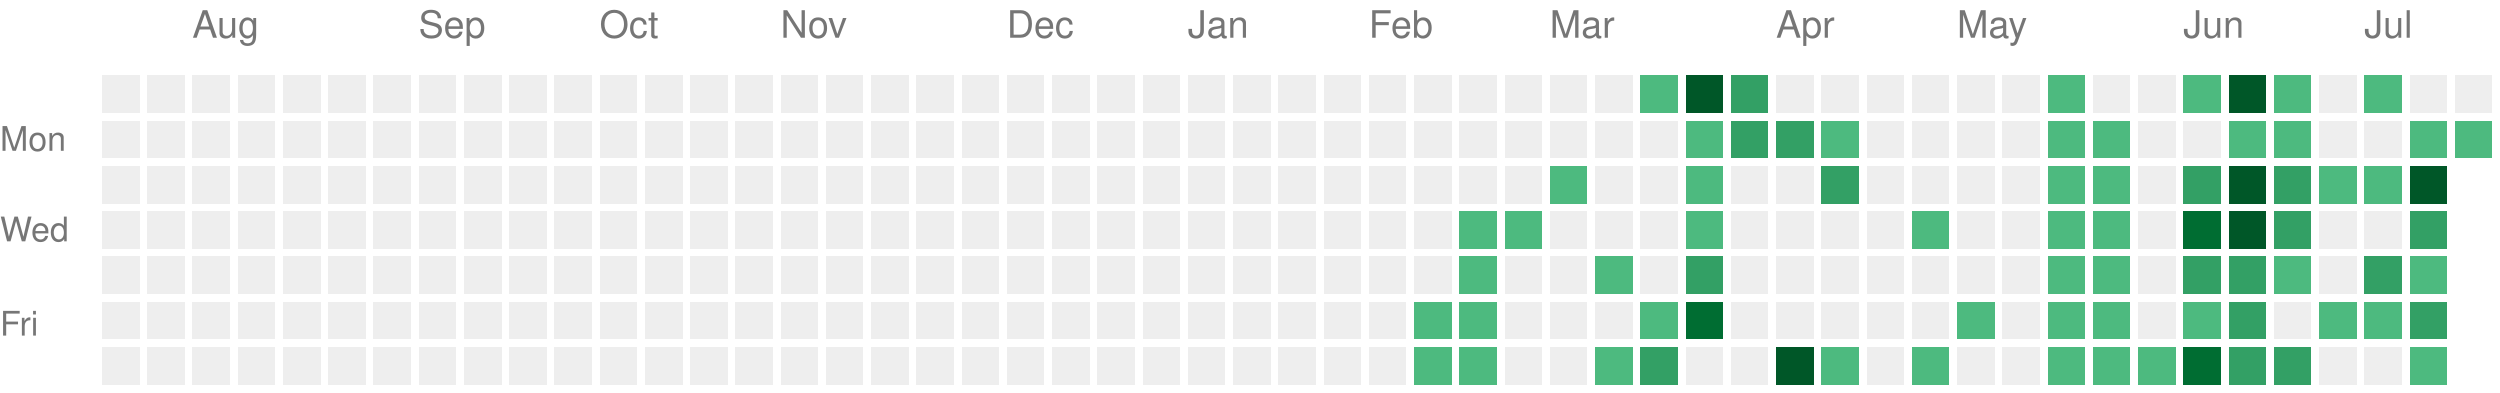
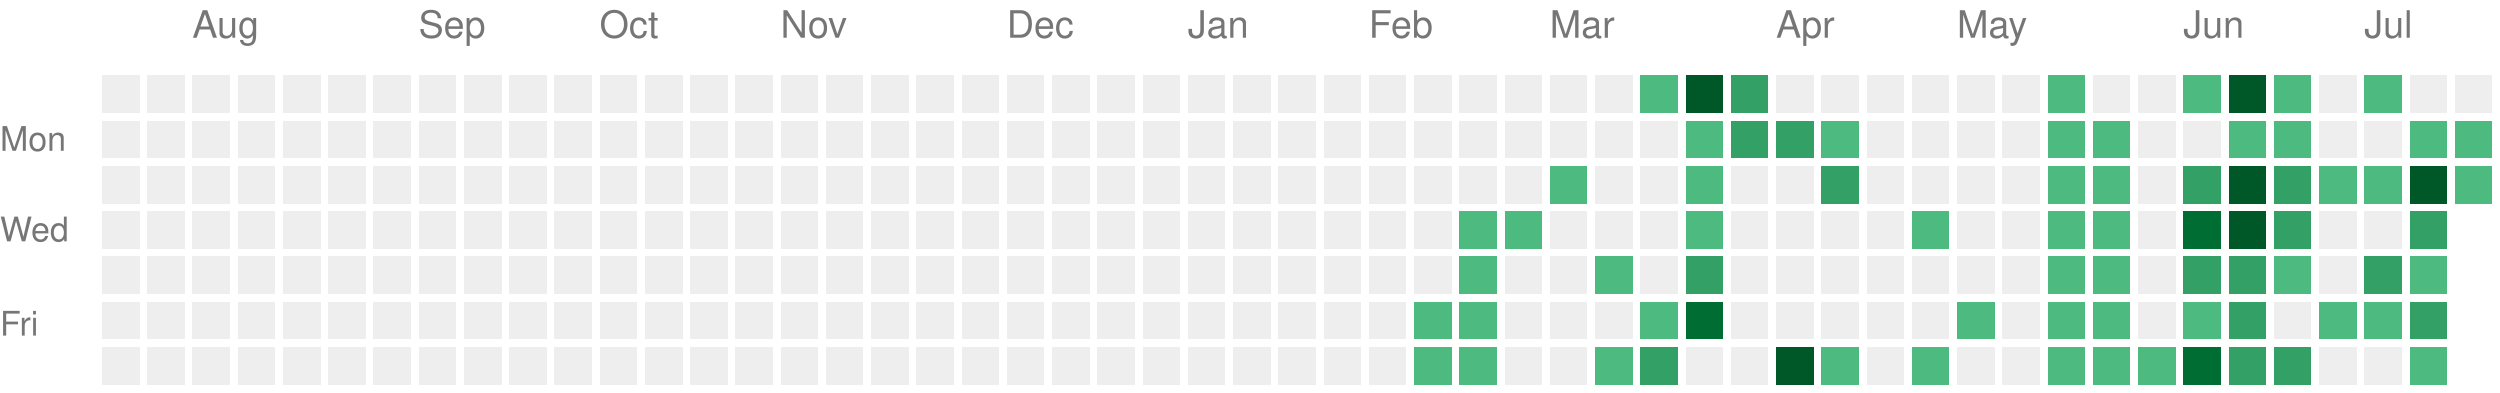
<svg xmlns="http://www.w3.org/2000/svg" version="1.1" width="663" height="104">
  <rect style="fill:#EEEEEE;shape-rendering:crispedges;" data-score="0" data-date="2025-07-20" x="27" y="20" width="10" height="10" />
  <rect style="fill:#EEEEEE;shape-rendering:crispedges;" data-score="0" data-date="2025-07-27" x="39" y="20" width="10" height="10" />
  <rect style="fill:#EEEEEE;shape-rendering:crispedges;" data-score="0" data-date="2025-08-03" x="51" y="20" width="10" height="10" />
  <rect style="fill:#EEEEEE;shape-rendering:crispedges;" data-score="0" data-date="2025-08-10" x="63" y="20" width="10" height="10" />
  <rect style="fill:#EEEEEE;shape-rendering:crispedges;" data-score="0" data-date="2025-08-17" x="75" y="20" width="10" height="10" />
  <rect style="fill:#EEEEEE;shape-rendering:crispedges;" data-score="0" data-date="2025-08-24" x="87" y="20" width="10" height="10" />
  <rect style="fill:#EEEEEE;shape-rendering:crispedges;" data-score="0" data-date="2025-08-31" x="99" y="20" width="10" height="10" />
  <rect style="fill:#EEEEEE;shape-rendering:crispedges;" data-score="0" data-date="2025-09-07" x="111" y="20" width="10" height="10" />
  <rect style="fill:#EEEEEE;shape-rendering:crispedges;" data-score="0" data-date="2025-09-14" x="123" y="20" width="10" height="10" />
  <rect style="fill:#EEEEEE;shape-rendering:crispedges;" data-score="0" data-date="2025-09-21" x="135" y="20" width="10" height="10" />
  <rect style="fill:#EEEEEE;shape-rendering:crispedges;" data-score="0" data-date="2025-09-28" x="147" y="20" width="10" height="10" />
  <rect style="fill:#EEEEEE;shape-rendering:crispedges;" data-score="0" data-date="2025-10-05" x="159" y="20" width="10" height="10" />
  <rect style="fill:#EEEEEE;shape-rendering:crispedges;" data-score="0" data-date="2025-10-12" x="171" y="20" width="10" height="10" />
  <rect style="fill:#EEEEEE;shape-rendering:crispedges;" data-score="0" data-date="2025-10-19" x="183" y="20" width="10" height="10" />
  <rect style="fill:#EEEEEE;shape-rendering:crispedges;" data-score="0" data-date="2025-10-26" x="195" y="20" width="10" height="10" />
  <rect style="fill:#EEEEEE;shape-rendering:crispedges;" data-score="0" data-date="2025-11-02" x="207" y="20" width="10" height="10" />
  <rect style="fill:#EEEEEE;shape-rendering:crispedges;" data-score="0" data-date="2025-11-09" x="219" y="20" width="10" height="10" />
  <rect style="fill:#EEEEEE;shape-rendering:crispedges;" data-score="0" data-date="2025-11-16" x="231" y="20" width="10" height="10" />
  <rect style="fill:#EEEEEE;shape-rendering:crispedges;" data-score="0" data-date="2025-11-23" x="243" y="20" width="10" height="10" />
  <rect style="fill:#EEEEEE;shape-rendering:crispedges;" data-score="0" data-date="2025-11-30" x="255" y="20" width="10" height="10" />
  <rect style="fill:#EEEEEE;shape-rendering:crispedges;" data-score="0" data-date="2025-12-07" x="267" y="20" width="10" height="10" />
  <rect style="fill:#EEEEEE;shape-rendering:crispedges;" data-score="0" data-date="2025-12-14" x="279" y="20" width="10" height="10" />
  <rect style="fill:#EEEEEE;shape-rendering:crispedges;" data-score="0" data-date="2025-12-21" x="291" y="20" width="10" height="10" />
  <rect style="fill:#EEEEEE;shape-rendering:crispedges;" data-score="0" data-date="2025-12-28" x="303" y="20" width="10" height="10" />
  <rect style="fill:#EEEEEE;shape-rendering:crispedges;" data-score="0" data-date="2026-01-04" x="315" y="20" width="10" height="10" />
  <rect style="fill:#EEEEEE;shape-rendering:crispedges;" data-score="0" data-date="2026-01-11" x="327" y="20" width="10" height="10" />
  <rect style="fill:#EEEEEE;shape-rendering:crispedges;" data-score="0" data-date="2026-01-18" x="339" y="20" width="10" height="10" />
  <rect style="fill:#EEEEEE;shape-rendering:crispedges;" data-score="0" data-date="2026-01-25" x="351" y="20" width="10" height="10" />
  <rect style="fill:#EEEEEE;shape-rendering:crispedges;" data-score="0" data-date="2026-02-01" x="363" y="20" width="10" height="10" />
  <rect style="fill:#EEEEEE;shape-rendering:crispedges;" data-score="0" data-date="2026-02-08" x="375" y="20" width="10" height="10" />
  <rect style="fill:#EEEEEE;shape-rendering:crispedges;" data-score="0" data-date="2026-02-15" x="387" y="20" width="10" height="10" />
  <rect style="fill:#EEEEEE;shape-rendering:crispedges;" data-score="0" data-date="2026-02-22" x="399" y="20" width="10" height="10" />
  <rect style="fill:#EEEEEE;shape-rendering:crispedges;" data-score="0" data-date="2026-03-01" x="411" y="20" width="10" height="10" />
  <rect style="fill:#EEEEEE;shape-rendering:crispedges;" data-score="0" data-date="2026-03-08" x="423" y="20" width="10" height="10" />
  <rect style="fill:#4dba7f;shape-rendering:crispedges;" data-score="1" data-date="2026-03-15" x="435" y="20" width="10" height="10" />
  <rect style="fill:#005728;shape-rendering:crispedges;" data-score="4" data-date="2026-03-22" x="447" y="20" width="10" height="10" />
  <rect style="fill:#33a065;shape-rendering:crispedges;" data-score="2" data-date="2026-03-29" x="459" y="20" width="10" height="10" />
  <rect style="fill:#EEEEEE;shape-rendering:crispedges;" data-score="0" data-date="2026-04-05" x="471" y="20" width="10" height="10" />
  <rect style="fill:#EEEEEE;shape-rendering:crispedges;" data-score="0" data-date="2026-04-12" x="483" y="20" width="10" height="10" />
  <rect style="fill:#EEEEEE;shape-rendering:crispedges;" data-score="0" data-date="2026-04-19" x="495" y="20" width="10" height="10" />
  <rect style="fill:#EEEEEE;shape-rendering:crispedges;" data-score="0" data-date="2026-04-26" x="507" y="20" width="10" height="10" />
  <rect style="fill:#EEEEEE;shape-rendering:crispedges;" data-score="0" data-date="2026-05-03" x="519" y="20" width="10" height="10" />
  <rect style="fill:#EEEEEE;shape-rendering:crispedges;" data-score="0" data-date="2026-05-10" x="531" y="20" width="10" height="10" />
  <rect style="fill:#4dba7f;shape-rendering:crispedges;" data-score="1" data-date="2026-05-17" x="543" y="20" width="10" height="10" />
  <rect style="fill:#EEEEEE;shape-rendering:crispedges;" data-score="0" data-date="2026-05-24" x="555" y="20" width="10" height="10" />
  <rect style="fill:#EEEEEE;shape-rendering:crispedges;" data-score="0" data-date="2026-05-31" x="567" y="20" width="10" height="10" />
  <rect style="fill:#4dba7f;shape-rendering:crispedges;" data-score="1" data-date="2026-06-07" x="579" y="20" width="10" height="10" />
  <rect style="fill:#005728;shape-rendering:crispedges;" data-score="4" data-date="2026-06-14" x="591" y="20" width="10" height="10" />
  <rect style="fill:#4dba7f;shape-rendering:crispedges;" data-score="1" data-date="2026-06-21" x="603" y="20" width="10" height="10" />
  <rect style="fill:#EEEEEE;shape-rendering:crispedges;" data-score="0" data-date="2026-06-28" x="615" y="20" width="10" height="10" />
  <rect style="fill:#4dba7f;shape-rendering:crispedges;" data-score="1" data-date="2026-07-05" x="627" y="20" width="10" height="10" />
  <rect style="fill:#EEEEEE;shape-rendering:crispedges;" data-score="0" data-date="2026-07-12" x="639" y="20" width="10" height="10" />
  <rect style="fill:#EEEEEE;shape-rendering:crispedges;" data-score="0" data-date="2026-07-19" x="651" y="20" width="10" height="10" />
  <rect style="fill:#EEEEEE;shape-rendering:crispedges;" data-score="0" data-date="2025-07-21" x="27" y="32" width="10" height="10" />
  <rect style="fill:#EEEEEE;shape-rendering:crispedges;" data-score="0" data-date="2025-07-28" x="39" y="32" width="10" height="10" />
  <rect style="fill:#EEEEEE;shape-rendering:crispedges;" data-score="0" data-date="2025-08-04" x="51" y="32" width="10" height="10" />
  <rect style="fill:#EEEEEE;shape-rendering:crispedges;" data-score="0" data-date="2025-08-11" x="63" y="32" width="10" height="10" />
  <rect style="fill:#EEEEEE;shape-rendering:crispedges;" data-score="0" data-date="2025-08-18" x="75" y="32" width="10" height="10" />
  <rect style="fill:#EEEEEE;shape-rendering:crispedges;" data-score="0" data-date="2025-08-25" x="87" y="32" width="10" height="10" />
  <rect style="fill:#EEEEEE;shape-rendering:crispedges;" data-score="0" data-date="2025-09-01" x="99" y="32" width="10" height="10" />
  <rect style="fill:#EEEEEE;shape-rendering:crispedges;" data-score="0" data-date="2025-09-08" x="111" y="32" width="10" height="10" />
  <rect style="fill:#EEEEEE;shape-rendering:crispedges;" data-score="0" data-date="2025-09-15" x="123" y="32" width="10" height="10" />
  <rect style="fill:#EEEEEE;shape-rendering:crispedges;" data-score="0" data-date="2025-09-22" x="135" y="32" width="10" height="10" />
  <rect style="fill:#EEEEEE;shape-rendering:crispedges;" data-score="0" data-date="2025-09-29" x="147" y="32" width="10" height="10" />
  <rect style="fill:#EEEEEE;shape-rendering:crispedges;" data-score="0" data-date="2025-10-06" x="159" y="32" width="10" height="10" />
  <rect style="fill:#EEEEEE;shape-rendering:crispedges;" data-score="0" data-date="2025-10-13" x="171" y="32" width="10" height="10" />
  <rect style="fill:#EEEEEE;shape-rendering:crispedges;" data-score="0" data-date="2025-10-20" x="183" y="32" width="10" height="10" />
  <rect style="fill:#EEEEEE;shape-rendering:crispedges;" data-score="0" data-date="2025-10-27" x="195" y="32" width="10" height="10" />
  <rect style="fill:#EEEEEE;shape-rendering:crispedges;" data-score="0" data-date="2025-11-03" x="207" y="32" width="10" height="10" />
  <rect style="fill:#EEEEEE;shape-rendering:crispedges;" data-score="0" data-date="2025-11-10" x="219" y="32" width="10" height="10" />
  <rect style="fill:#EEEEEE;shape-rendering:crispedges;" data-score="0" data-date="2025-11-17" x="231" y="32" width="10" height="10" />
  <rect style="fill:#EEEEEE;shape-rendering:crispedges;" data-score="0" data-date="2025-11-24" x="243" y="32" width="10" height="10" />
  <rect style="fill:#EEEEEE;shape-rendering:crispedges;" data-score="0" data-date="2025-12-01" x="255" y="32" width="10" height="10" />
  <rect style="fill:#EEEEEE;shape-rendering:crispedges;" data-score="0" data-date="2025-12-08" x="267" y="32" width="10" height="10" />
  <rect style="fill:#EEEEEE;shape-rendering:crispedges;" data-score="0" data-date="2025-12-15" x="279" y="32" width="10" height="10" />
  <rect style="fill:#EEEEEE;shape-rendering:crispedges;" data-score="0" data-date="2025-12-22" x="291" y="32" width="10" height="10" />
  <rect style="fill:#EEEEEE;shape-rendering:crispedges;" data-score="0" data-date="2025-12-29" x="303" y="32" width="10" height="10" />
  <rect style="fill:#EEEEEE;shape-rendering:crispedges;" data-score="0" data-date="2026-01-05" x="315" y="32" width="10" height="10" />
  <rect style="fill:#EEEEEE;shape-rendering:crispedges;" data-score="0" data-date="2026-01-12" x="327" y="32" width="10" height="10" />
  <rect style="fill:#EEEEEE;shape-rendering:crispedges;" data-score="0" data-date="2026-01-19" x="339" y="32" width="10" height="10" />
  <rect style="fill:#EEEEEE;shape-rendering:crispedges;" data-score="0" data-date="2026-01-26" x="351" y="32" width="10" height="10" />
  <rect style="fill:#EEEEEE;shape-rendering:crispedges;" data-score="0" data-date="2026-02-02" x="363" y="32" width="10" height="10" />
  <rect style="fill:#EEEEEE;shape-rendering:crispedges;" data-score="0" data-date="2026-02-09" x="375" y="32" width="10" height="10" />
  <rect style="fill:#EEEEEE;shape-rendering:crispedges;" data-score="0" data-date="2026-02-16" x="387" y="32" width="10" height="10" />
  <rect style="fill:#EEEEEE;shape-rendering:crispedges;" data-score="0" data-date="2026-02-23" x="399" y="32" width="10" height="10" />
  <rect style="fill:#EEEEEE;shape-rendering:crispedges;" data-score="0" data-date="2026-03-02" x="411" y="32" width="10" height="10" />
  <rect style="fill:#EEEEEE;shape-rendering:crispedges;" data-score="0" data-date="2026-03-09" x="423" y="32" width="10" height="10" />
  <rect style="fill:#EEEEEE;shape-rendering:crispedges;" data-score="0" data-date="2026-03-16" x="435" y="32" width="10" height="10" />
  <rect style="fill:#4dba7f;shape-rendering:crispedges;" data-score="1" data-date="2026-03-23" x="447" y="32" width="10" height="10" />
  <rect style="fill:#33a065;shape-rendering:crispedges;" data-score="2" data-date="2026-03-30" x="459" y="32" width="10" height="10" />
  <rect style="fill:#33a065;shape-rendering:crispedges;" data-score="2" data-date="2026-04-06" x="471" y="32" width="10" height="10" />
  <rect style="fill:#4dba7f;shape-rendering:crispedges;" data-score="1" data-date="2026-04-13" x="483" y="32" width="10" height="10" />
  <rect style="fill:#EEEEEE;shape-rendering:crispedges;" data-score="0" data-date="2026-04-20" x="495" y="32" width="10" height="10" />
  <rect style="fill:#EEEEEE;shape-rendering:crispedges;" data-score="0" data-date="2026-04-27" x="507" y="32" width="10" height="10" />
  <rect style="fill:#EEEEEE;shape-rendering:crispedges;" data-score="0" data-date="2026-05-04" x="519" y="32" width="10" height="10" />
  <rect style="fill:#EEEEEE;shape-rendering:crispedges;" data-score="0" data-date="2026-05-11" x="531" y="32" width="10" height="10" />
  <rect style="fill:#4dba7f;shape-rendering:crispedges;" data-score="1" data-date="2026-05-18" x="543" y="32" width="10" height="10" />
  <rect style="fill:#4dba7f;shape-rendering:crispedges;" data-score="1" data-date="2026-05-25" x="555" y="32" width="10" height="10" />
  <rect style="fill:#EEEEEE;shape-rendering:crispedges;" data-score="0" data-date="2026-06-01" x="567" y="32" width="10" height="10" />
  <rect style="fill:#EEEEEE;shape-rendering:crispedges;" data-score="0" data-date="2026-06-08" x="579" y="32" width="10" height="10" />
  <rect style="fill:#4dba7f;shape-rendering:crispedges;" data-score="1" data-date="2026-06-15" x="591" y="32" width="10" height="10" />
  <rect style="fill:#4dba7f;shape-rendering:crispedges;" data-score="1" data-date="2026-06-22" x="603" y="32" width="10" height="10" />
  <rect style="fill:#EEEEEE;shape-rendering:crispedges;" data-score="0" data-date="2026-06-29" x="615" y="32" width="10" height="10" />
  <rect style="fill:#EEEEEE;shape-rendering:crispedges;" data-score="0" data-date="2026-07-06" x="627" y="32" width="10" height="10" />
  <rect style="fill:#4dba7f;shape-rendering:crispedges;" data-score="1" data-date="2026-07-13" x="639" y="32" width="10" height="10" />
  <rect style="fill:#4dba7f;shape-rendering:crispedges;" data-score="1" data-date="2026-07-20" x="651" y="32" width="10" height="10" />
  <rect style="fill:#EEEEEE;shape-rendering:crispedges;" data-score="0" data-date="2025-07-22" x="27" y="44" width="10" height="10" />
  <rect style="fill:#EEEEEE;shape-rendering:crispedges;" data-score="0" data-date="2025-07-29" x="39" y="44" width="10" height="10" />
  <rect style="fill:#EEEEEE;shape-rendering:crispedges;" data-score="0" data-date="2025-08-05" x="51" y="44" width="10" height="10" />
  <rect style="fill:#EEEEEE;shape-rendering:crispedges;" data-score="0" data-date="2025-08-12" x="63" y="44" width="10" height="10" />
  <rect style="fill:#EEEEEE;shape-rendering:crispedges;" data-score="0" data-date="2025-08-19" x="75" y="44" width="10" height="10" />
  <rect style="fill:#EEEEEE;shape-rendering:crispedges;" data-score="0" data-date="2025-08-26" x="87" y="44" width="10" height="10" />
  <rect style="fill:#EEEEEE;shape-rendering:crispedges;" data-score="0" data-date="2025-09-02" x="99" y="44" width="10" height="10" />
  <rect style="fill:#EEEEEE;shape-rendering:crispedges;" data-score="0" data-date="2025-09-09" x="111" y="44" width="10" height="10" />
  <rect style="fill:#EEEEEE;shape-rendering:crispedges;" data-score="0" data-date="2025-09-16" x="123" y="44" width="10" height="10" />
  <rect style="fill:#EEEEEE;shape-rendering:crispedges;" data-score="0" data-date="2025-09-23" x="135" y="44" width="10" height="10" />
  <rect style="fill:#EEEEEE;shape-rendering:crispedges;" data-score="0" data-date="2025-09-30" x="147" y="44" width="10" height="10" />
  <rect style="fill:#EEEEEE;shape-rendering:crispedges;" data-score="0" data-date="2025-10-07" x="159" y="44" width="10" height="10" />
  <rect style="fill:#EEEEEE;shape-rendering:crispedges;" data-score="0" data-date="2025-10-14" x="171" y="44" width="10" height="10" />
  <rect style="fill:#EEEEEE;shape-rendering:crispedges;" data-score="0" data-date="2025-10-21" x="183" y="44" width="10" height="10" />
  <rect style="fill:#EEEEEE;shape-rendering:crispedges;" data-score="0" data-date="2025-10-28" x="195" y="44" width="10" height="10" />
  <rect style="fill:#EEEEEE;shape-rendering:crispedges;" data-score="0" data-date="2025-11-04" x="207" y="44" width="10" height="10" />
  <rect style="fill:#EEEEEE;shape-rendering:crispedges;" data-score="0" data-date="2025-11-11" x="219" y="44" width="10" height="10" />
  <rect style="fill:#EEEEEE;shape-rendering:crispedges;" data-score="0" data-date="2025-11-18" x="231" y="44" width="10" height="10" />
  <rect style="fill:#EEEEEE;shape-rendering:crispedges;" data-score="0" data-date="2025-11-25" x="243" y="44" width="10" height="10" />
  <rect style="fill:#EEEEEE;shape-rendering:crispedges;" data-score="0" data-date="2025-12-02" x="255" y="44" width="10" height="10" />
  <rect style="fill:#EEEEEE;shape-rendering:crispedges;" data-score="0" data-date="2025-12-09" x="267" y="44" width="10" height="10" />
  <rect style="fill:#EEEEEE;shape-rendering:crispedges;" data-score="0" data-date="2025-12-16" x="279" y="44" width="10" height="10" />
  <rect style="fill:#EEEEEE;shape-rendering:crispedges;" data-score="0" data-date="2025-12-23" x="291" y="44" width="10" height="10" />
  <rect style="fill:#EEEEEE;shape-rendering:crispedges;" data-score="0" data-date="2025-12-30" x="303" y="44" width="10" height="10" />
  <rect style="fill:#EEEEEE;shape-rendering:crispedges;" data-score="0" data-date="2026-01-06" x="315" y="44" width="10" height="10" />
  <rect style="fill:#EEEEEE;shape-rendering:crispedges;" data-score="0" data-date="2026-01-13" x="327" y="44" width="10" height="10" />
  <rect style="fill:#EEEEEE;shape-rendering:crispedges;" data-score="0" data-date="2026-01-20" x="339" y="44" width="10" height="10" />
  <rect style="fill:#EEEEEE;shape-rendering:crispedges;" data-score="0" data-date="2026-01-27" x="351" y="44" width="10" height="10" />
  <rect style="fill:#EEEEEE;shape-rendering:crispedges;" data-score="0" data-date="2026-02-03" x="363" y="44" width="10" height="10" />
  <rect style="fill:#EEEEEE;shape-rendering:crispedges;" data-score="0" data-date="2026-02-10" x="375" y="44" width="10" height="10" />
  <rect style="fill:#EEEEEE;shape-rendering:crispedges;" data-score="0" data-date="2026-02-17" x="387" y="44" width="10" height="10" />
  <rect style="fill:#EEEEEE;shape-rendering:crispedges;" data-score="0" data-date="2026-02-24" x="399" y="44" width="10" height="10" />
  <rect style="fill:#4dba7f;shape-rendering:crispedges;" data-score="1" data-date="2026-03-03" x="411" y="44" width="10" height="10" />
  <rect style="fill:#EEEEEE;shape-rendering:crispedges;" data-score="0" data-date="2026-03-10" x="423" y="44" width="10" height="10" />
  <rect style="fill:#EEEEEE;shape-rendering:crispedges;" data-score="0" data-date="2026-03-17" x="435" y="44" width="10" height="10" />
  <rect style="fill:#4dba7f;shape-rendering:crispedges;" data-score="1" data-date="2026-03-24" x="447" y="44" width="10" height="10" />
  <rect style="fill:#EEEEEE;shape-rendering:crispedges;" data-score="0" data-date="2026-03-31" x="459" y="44" width="10" height="10" />
  <rect style="fill:#EEEEEE;shape-rendering:crispedges;" data-score="0" data-date="2026-04-07" x="471" y="44" width="10" height="10" />
  <rect style="fill:#33a065;shape-rendering:crispedges;" data-score="2" data-date="2026-04-14" x="483" y="44" width="10" height="10" />
  <rect style="fill:#EEEEEE;shape-rendering:crispedges;" data-score="0" data-date="2026-04-21" x="495" y="44" width="10" height="10" />
  <rect style="fill:#EEEEEE;shape-rendering:crispedges;" data-score="0" data-date="2026-04-28" x="507" y="44" width="10" height="10" />
  <rect style="fill:#EEEEEE;shape-rendering:crispedges;" data-score="0" data-date="2026-05-05" x="519" y="44" width="10" height="10" />
  <rect style="fill:#EEEEEE;shape-rendering:crispedges;" data-score="0" data-date="2026-05-12" x="531" y="44" width="10" height="10" />
  <rect style="fill:#4dba7f;shape-rendering:crispedges;" data-score="1" data-date="2026-05-19" x="543" y="44" width="10" height="10" />
  <rect style="fill:#4dba7f;shape-rendering:crispedges;" data-score="1" data-date="2026-05-26" x="555" y="44" width="10" height="10" />
  <rect style="fill:#EEEEEE;shape-rendering:crispedges;" data-score="0" data-date="2026-06-02" x="567" y="44" width="10" height="10" />
  <rect style="fill:#33a065;shape-rendering:crispedges;" data-score="2" data-date="2026-06-09" x="579" y="44" width="10" height="10" />
  <rect style="fill:#005728;shape-rendering:crispedges;" data-score="4" data-date="2026-06-16" x="591" y="44" width="10" height="10" />
  <rect style="fill:#33a065;shape-rendering:crispedges;" data-score="2" data-date="2026-06-23" x="603" y="44" width="10" height="10" />
  <rect style="fill:#4dba7f;shape-rendering:crispedges;" data-score="1" data-date="2026-06-30" x="615" y="44" width="10" height="10" />
  <rect style="fill:#4dba7f;shape-rendering:crispedges;" data-score="1" data-date="2026-07-07" x="627" y="44" width="10" height="10" />
  <rect style="fill:#005728;shape-rendering:crispedges;" data-score="4" data-date="2026-07-14" x="639" y="44" width="10" height="10" />
+   <rect style="fill:#4dba7f;shape-rendering:crispedges;" data-score="1" data-date="2026-07-21" x="651" y="44" width="10" height="10" />
  <rect style="fill:#EEEEEE;shape-rendering:crispedges;" data-score="0" data-date="2025-07-23" x="27" y="56" width="10" height="10" />
  <rect style="fill:#EEEEEE;shape-rendering:crispedges;" data-score="0" data-date="2025-07-30" x="39" y="56" width="10" height="10" />
  <rect style="fill:#EEEEEE;shape-rendering:crispedges;" data-score="0" data-date="2025-08-06" x="51" y="56" width="10" height="10" />
  <rect style="fill:#EEEEEE;shape-rendering:crispedges;" data-score="0" data-date="2025-08-13" x="63" y="56" width="10" height="10" />
  <rect style="fill:#EEEEEE;shape-rendering:crispedges;" data-score="0" data-date="2025-08-20" x="75" y="56" width="10" height="10" />
  <rect style="fill:#EEEEEE;shape-rendering:crispedges;" data-score="0" data-date="2025-08-27" x="87" y="56" width="10" height="10" />
  <rect style="fill:#EEEEEE;shape-rendering:crispedges;" data-score="0" data-date="2025-09-03" x="99" y="56" width="10" height="10" />
  <rect style="fill:#EEEEEE;shape-rendering:crispedges;" data-score="0" data-date="2025-09-10" x="111" y="56" width="10" height="10" />
  <rect style="fill:#EEEEEE;shape-rendering:crispedges;" data-score="0" data-date="2025-09-17" x="123" y="56" width="10" height="10" />
  <rect style="fill:#EEEEEE;shape-rendering:crispedges;" data-score="0" data-date="2025-09-24" x="135" y="56" width="10" height="10" />
  <rect style="fill:#EEEEEE;shape-rendering:crispedges;" data-score="0" data-date="2025-10-01" x="147" y="56" width="10" height="10" />
  <rect style="fill:#EEEEEE;shape-rendering:crispedges;" data-score="0" data-date="2025-10-08" x="159" y="56" width="10" height="10" />
  <rect style="fill:#EEEEEE;shape-rendering:crispedges;" data-score="0" data-date="2025-10-15" x="171" y="56" width="10" height="10" />
  <rect style="fill:#EEEEEE;shape-rendering:crispedges;" data-score="0" data-date="2025-10-22" x="183" y="56" width="10" height="10" />
  <rect style="fill:#EEEEEE;shape-rendering:crispedges;" data-score="0" data-date="2025-10-29" x="195" y="56" width="10" height="10" />
  <rect style="fill:#EEEEEE;shape-rendering:crispedges;" data-score="0" data-date="2025-11-05" x="207" y="56" width="10" height="10" />
  <rect style="fill:#EEEEEE;shape-rendering:crispedges;" data-score="0" data-date="2025-11-12" x="219" y="56" width="10" height="10" />
  <rect style="fill:#EEEEEE;shape-rendering:crispedges;" data-score="0" data-date="2025-11-19" x="231" y="56" width="10" height="10" />
  <rect style="fill:#EEEEEE;shape-rendering:crispedges;" data-score="0" data-date="2025-11-26" x="243" y="56" width="10" height="10" />
  <rect style="fill:#EEEEEE;shape-rendering:crispedges;" data-score="0" data-date="2025-12-03" x="255" y="56" width="10" height="10" />
  <rect style="fill:#EEEEEE;shape-rendering:crispedges;" data-score="0" data-date="2025-12-10" x="267" y="56" width="10" height="10" />
  <rect style="fill:#EEEEEE;shape-rendering:crispedges;" data-score="0" data-date="2025-12-17" x="279" y="56" width="10" height="10" />
  <rect style="fill:#EEEEEE;shape-rendering:crispedges;" data-score="0" data-date="2025-12-24" x="291" y="56" width="10" height="10" />
  <rect style="fill:#EEEEEE;shape-rendering:crispedges;" data-score="0" data-date="2025-12-31" x="303" y="56" width="10" height="10" />
  <rect style="fill:#EEEEEE;shape-rendering:crispedges;" data-score="0" data-date="2026-01-07" x="315" y="56" width="10" height="10" />
  <rect style="fill:#EEEEEE;shape-rendering:crispedges;" data-score="0" data-date="2026-01-14" x="327" y="56" width="10" height="10" />
  <rect style="fill:#EEEEEE;shape-rendering:crispedges;" data-score="0" data-date="2026-01-21" x="339" y="56" width="10" height="10" />
  <rect style="fill:#EEEEEE;shape-rendering:crispedges;" data-score="0" data-date="2026-01-28" x="351" y="56" width="10" height="10" />
  <rect style="fill:#EEEEEE;shape-rendering:crispedges;" data-score="0" data-date="2026-02-04" x="363" y="56" width="10" height="10" />
  <rect style="fill:#EEEEEE;shape-rendering:crispedges;" data-score="0" data-date="2026-02-11" x="375" y="56" width="10" height="10" />
  <rect style="fill:#4dba7f;shape-rendering:crispedges;" data-score="1" data-date="2026-02-18" x="387" y="56" width="10" height="10" />
  <rect style="fill:#4dba7f;shape-rendering:crispedges;" data-score="1" data-date="2026-02-25" x="399" y="56" width="10" height="10" />
  <rect style="fill:#EEEEEE;shape-rendering:crispedges;" data-score="0" data-date="2026-03-04" x="411" y="56" width="10" height="10" />
  <rect style="fill:#EEEEEE;shape-rendering:crispedges;" data-score="0" data-date="2026-03-11" x="423" y="56" width="10" height="10" />
  <rect style="fill:#EEEEEE;shape-rendering:crispedges;" data-score="0" data-date="2026-03-18" x="435" y="56" width="10" height="10" />
  <rect style="fill:#4dba7f;shape-rendering:crispedges;" data-score="1" data-date="2026-03-25" x="447" y="56" width="10" height="10" />
  <rect style="fill:#EEEEEE;shape-rendering:crispedges;" data-score="0" data-date="2026-04-01" x="459" y="56" width="10" height="10" />
  <rect style="fill:#EEEEEE;shape-rendering:crispedges;" data-score="0" data-date="2026-04-08" x="471" y="56" width="10" height="10" />
  <rect style="fill:#EEEEEE;shape-rendering:crispedges;" data-score="0" data-date="2026-04-15" x="483" y="56" width="10" height="10" />
  <rect style="fill:#EEEEEE;shape-rendering:crispedges;" data-score="0" data-date="2026-04-22" x="495" y="56" width="10" height="10" />
  <rect style="fill:#4dba7f;shape-rendering:crispedges;" data-score="1" data-date="2026-04-29" x="507" y="56" width="10" height="10" />
  <rect style="fill:#EEEEEE;shape-rendering:crispedges;" data-score="0" data-date="2026-05-06" x="519" y="56" width="10" height="10" />
  <rect style="fill:#EEEEEE;shape-rendering:crispedges;" data-score="0" data-date="2026-05-13" x="531" y="56" width="10" height="10" />
  <rect style="fill:#4dba7f;shape-rendering:crispedges;" data-score="1" data-date="2026-05-20" x="543" y="56" width="10" height="10" />
  <rect style="fill:#4dba7f;shape-rendering:crispedges;" data-score="1" data-date="2026-05-27" x="555" y="56" width="10" height="10" />
  <rect style="fill:#EEEEEE;shape-rendering:crispedges;" data-score="0" data-date="2026-06-03" x="567" y="56" width="10" height="10" />
  <rect style="fill:#006d32;shape-rendering:crispedges;" data-score="3" data-date="2026-06-10" x="579" y="56" width="10" height="10" />
  <rect style="fill:#005728;shape-rendering:crispedges;" data-score="4" data-date="2026-06-17" x="591" y="56" width="10" height="10" />
  <rect style="fill:#33a065;shape-rendering:crispedges;" data-score="2" data-date="2026-06-24" x="603" y="56" width="10" height="10" />
  <rect style="fill:#EEEEEE;shape-rendering:crispedges;" data-score="0" data-date="2026-07-01" x="615" y="56" width="10" height="10" />
  <rect style="fill:#EEEEEE;shape-rendering:crispedges;" data-score="0" data-date="2026-07-08" x="627" y="56" width="10" height="10" />
  <rect style="fill:#33a065;shape-rendering:crispedges;" data-score="2" data-date="2026-07-15" x="639" y="56" width="10" height="10" />
  <rect style="fill:#EEEEEE;shape-rendering:crispedges;" data-score="0" data-date="2025-07-24" x="27" y="68" width="10" height="10" />
  <rect style="fill:#EEEEEE;shape-rendering:crispedges;" data-score="0" data-date="2025-07-31" x="39" y="68" width="10" height="10" />
  <rect style="fill:#EEEEEE;shape-rendering:crispedges;" data-score="0" data-date="2025-08-07" x="51" y="68" width="10" height="10" />
  <rect style="fill:#EEEEEE;shape-rendering:crispedges;" data-score="0" data-date="2025-08-14" x="63" y="68" width="10" height="10" />
  <rect style="fill:#EEEEEE;shape-rendering:crispedges;" data-score="0" data-date="2025-08-21" x="75" y="68" width="10" height="10" />
  <rect style="fill:#EEEEEE;shape-rendering:crispedges;" data-score="0" data-date="2025-08-28" x="87" y="68" width="10" height="10" />
  <rect style="fill:#EEEEEE;shape-rendering:crispedges;" data-score="0" data-date="2025-09-04" x="99" y="68" width="10" height="10" />
  <rect style="fill:#EEEEEE;shape-rendering:crispedges;" data-score="0" data-date="2025-09-11" x="111" y="68" width="10" height="10" />
  <rect style="fill:#EEEEEE;shape-rendering:crispedges;" data-score="0" data-date="2025-09-18" x="123" y="68" width="10" height="10" />
  <rect style="fill:#EEEEEE;shape-rendering:crispedges;" data-score="0" data-date="2025-09-25" x="135" y="68" width="10" height="10" />
  <rect style="fill:#EEEEEE;shape-rendering:crispedges;" data-score="0" data-date="2025-10-02" x="147" y="68" width="10" height="10" />
  <rect style="fill:#EEEEEE;shape-rendering:crispedges;" data-score="0" data-date="2025-10-09" x="159" y="68" width="10" height="10" />
  <rect style="fill:#EEEEEE;shape-rendering:crispedges;" data-score="0" data-date="2025-10-16" x="171" y="68" width="10" height="10" />
  <rect style="fill:#EEEEEE;shape-rendering:crispedges;" data-score="0" data-date="2025-10-23" x="183" y="68" width="10" height="10" />
  <rect style="fill:#EEEEEE;shape-rendering:crispedges;" data-score="0" data-date="2025-10-30" x="195" y="68" width="10" height="10" />
  <rect style="fill:#EEEEEE;shape-rendering:crispedges;" data-score="0" data-date="2025-11-06" x="207" y="68" width="10" height="10" />
  <rect style="fill:#EEEEEE;shape-rendering:crispedges;" data-score="0" data-date="2025-11-13" x="219" y="68" width="10" height="10" />
  <rect style="fill:#EEEEEE;shape-rendering:crispedges;" data-score="0" data-date="2025-11-20" x="231" y="68" width="10" height="10" />
  <rect style="fill:#EEEEEE;shape-rendering:crispedges;" data-score="0" data-date="2025-11-27" x="243" y="68" width="10" height="10" />
  <rect style="fill:#EEEEEE;shape-rendering:crispedges;" data-score="0" data-date="2025-12-04" x="255" y="68" width="10" height="10" />
  <rect style="fill:#EEEEEE;shape-rendering:crispedges;" data-score="0" data-date="2025-12-11" x="267" y="68" width="10" height="10" />
  <rect style="fill:#EEEEEE;shape-rendering:crispedges;" data-score="0" data-date="2025-12-18" x="279" y="68" width="10" height="10" />
  <rect style="fill:#EEEEEE;shape-rendering:crispedges;" data-score="0" data-date="2025-12-25" x="291" y="68" width="10" height="10" />
  <rect style="fill:#EEEEEE;shape-rendering:crispedges;" data-score="0" data-date="2026-01-01" x="303" y="68" width="10" height="10" />
  <rect style="fill:#EEEEEE;shape-rendering:crispedges;" data-score="0" data-date="2026-01-08" x="315" y="68" width="10" height="10" />
  <rect style="fill:#EEEEEE;shape-rendering:crispedges;" data-score="0" data-date="2026-01-15" x="327" y="68" width="10" height="10" />
  <rect style="fill:#EEEEEE;shape-rendering:crispedges;" data-score="0" data-date="2026-01-22" x="339" y="68" width="10" height="10" />
  <rect style="fill:#EEEEEE;shape-rendering:crispedges;" data-score="0" data-date="2026-01-29" x="351" y="68" width="10" height="10" />
  <rect style="fill:#EEEEEE;shape-rendering:crispedges;" data-score="0" data-date="2026-02-05" x="363" y="68" width="10" height="10" />
  <rect style="fill:#EEEEEE;shape-rendering:crispedges;" data-score="0" data-date="2026-02-12" x="375" y="68" width="10" height="10" />
  <rect style="fill:#4dba7f;shape-rendering:crispedges;" data-score="1" data-date="2026-02-19" x="387" y="68" width="10" height="10" />
  <rect style="fill:#EEEEEE;shape-rendering:crispedges;" data-score="0" data-date="2026-02-26" x="399" y="68" width="10" height="10" />
  <rect style="fill:#EEEEEE;shape-rendering:crispedges;" data-score="0" data-date="2026-03-05" x="411" y="68" width="10" height="10" />
  <rect style="fill:#4dba7f;shape-rendering:crispedges;" data-score="1" data-date="2026-03-12" x="423" y="68" width="10" height="10" />
  <rect style="fill:#EEEEEE;shape-rendering:crispedges;" data-score="0" data-date="2026-03-19" x="435" y="68" width="10" height="10" />
  <rect style="fill:#33a065;shape-rendering:crispedges;" data-score="2" data-date="2026-03-26" x="447" y="68" width="10" height="10" />
  <rect style="fill:#EEEEEE;shape-rendering:crispedges;" data-score="0" data-date="2026-04-02" x="459" y="68" width="10" height="10" />
  <rect style="fill:#EEEEEE;shape-rendering:crispedges;" data-score="0" data-date="2026-04-09" x="471" y="68" width="10" height="10" />
  <rect style="fill:#EEEEEE;shape-rendering:crispedges;" data-score="0" data-date="2026-04-16" x="483" y="68" width="10" height="10" />
  <rect style="fill:#EEEEEE;shape-rendering:crispedges;" data-score="0" data-date="2026-04-23" x="495" y="68" width="10" height="10" />
  <rect style="fill:#EEEEEE;shape-rendering:crispedges;" data-score="0" data-date="2026-04-30" x="507" y="68" width="10" height="10" />
  <rect style="fill:#EEEEEE;shape-rendering:crispedges;" data-score="0" data-date="2026-05-07" x="519" y="68" width="10" height="10" />
  <rect style="fill:#EEEEEE;shape-rendering:crispedges;" data-score="0" data-date="2026-05-14" x="531" y="68" width="10" height="10" />
  <rect style="fill:#4dba7f;shape-rendering:crispedges;" data-score="1" data-date="2026-05-21" x="543" y="68" width="10" height="10" />
  <rect style="fill:#4dba7f;shape-rendering:crispedges;" data-score="1" data-date="2026-05-28" x="555" y="68" width="10" height="10" />
  <rect style="fill:#EEEEEE;shape-rendering:crispedges;" data-score="0" data-date="2026-06-04" x="567" y="68" width="10" height="10" />
  <rect style="fill:#33a065;shape-rendering:crispedges;" data-score="2" data-date="2026-06-11" x="579" y="68" width="10" height="10" />
  <rect style="fill:#33a065;shape-rendering:crispedges;" data-score="2" data-date="2026-06-18" x="591" y="68" width="10" height="10" />
  <rect style="fill:#4dba7f;shape-rendering:crispedges;" data-score="1" data-date="2026-06-25" x="603" y="68" width="10" height="10" />
  <rect style="fill:#EEEEEE;shape-rendering:crispedges;" data-score="0" data-date="2026-07-02" x="615" y="68" width="10" height="10" />
  <rect style="fill:#33a065;shape-rendering:crispedges;" data-score="2" data-date="2026-07-09" x="627" y="68" width="10" height="10" />
  <rect style="fill:#4dba7f;shape-rendering:crispedges;" data-score="1" data-date="2026-07-16" x="639" y="68" width="10" height="10" />
  <rect style="fill:#EEEEEE;shape-rendering:crispedges;" data-score="0" data-date="2025-07-25" x="27" y="80" width="10" height="10" />
  <rect style="fill:#EEEEEE;shape-rendering:crispedges;" data-score="0" data-date="2025-08-01" x="39" y="80" width="10" height="10" />
  <rect style="fill:#EEEEEE;shape-rendering:crispedges;" data-score="0" data-date="2025-08-08" x="51" y="80" width="10" height="10" />
  <rect style="fill:#EEEEEE;shape-rendering:crispedges;" data-score="0" data-date="2025-08-15" x="63" y="80" width="10" height="10" />
  <rect style="fill:#EEEEEE;shape-rendering:crispedges;" data-score="0" data-date="2025-08-22" x="75" y="80" width="10" height="10" />
  <rect style="fill:#EEEEEE;shape-rendering:crispedges;" data-score="0" data-date="2025-08-29" x="87" y="80" width="10" height="10" />
  <rect style="fill:#EEEEEE;shape-rendering:crispedges;" data-score="0" data-date="2025-09-05" x="99" y="80" width="10" height="10" />
  <rect style="fill:#EEEEEE;shape-rendering:crispedges;" data-score="0" data-date="2025-09-12" x="111" y="80" width="10" height="10" />
  <rect style="fill:#EEEEEE;shape-rendering:crispedges;" data-score="0" data-date="2025-09-19" x="123" y="80" width="10" height="10" />
  <rect style="fill:#EEEEEE;shape-rendering:crispedges;" data-score="0" data-date="2025-09-26" x="135" y="80" width="10" height="10" />
  <rect style="fill:#EEEEEE;shape-rendering:crispedges;" data-score="0" data-date="2025-10-03" x="147" y="80" width="10" height="10" />
  <rect style="fill:#EEEEEE;shape-rendering:crispedges;" data-score="0" data-date="2025-10-10" x="159" y="80" width="10" height="10" />
  <rect style="fill:#EEEEEE;shape-rendering:crispedges;" data-score="0" data-date="2025-10-17" x="171" y="80" width="10" height="10" />
  <rect style="fill:#EEEEEE;shape-rendering:crispedges;" data-score="0" data-date="2025-10-24" x="183" y="80" width="10" height="10" />
  <rect style="fill:#EEEEEE;shape-rendering:crispedges;" data-score="0" data-date="2025-10-31" x="195" y="80" width="10" height="10" />
  <rect style="fill:#EEEEEE;shape-rendering:crispedges;" data-score="0" data-date="2025-11-07" x="207" y="80" width="10" height="10" />
  <rect style="fill:#EEEEEE;shape-rendering:crispedges;" data-score="0" data-date="2025-11-14" x="219" y="80" width="10" height="10" />
  <rect style="fill:#EEEEEE;shape-rendering:crispedges;" data-score="0" data-date="2025-11-21" x="231" y="80" width="10" height="10" />
  <rect style="fill:#EEEEEE;shape-rendering:crispedges;" data-score="0" data-date="2025-11-28" x="243" y="80" width="10" height="10" />
  <rect style="fill:#EEEEEE;shape-rendering:crispedges;" data-score="0" data-date="2025-12-05" x="255" y="80" width="10" height="10" />
  <rect style="fill:#EEEEEE;shape-rendering:crispedges;" data-score="0" data-date="2025-12-12" x="267" y="80" width="10" height="10" />
  <rect style="fill:#EEEEEE;shape-rendering:crispedges;" data-score="0" data-date="2025-12-19" x="279" y="80" width="10" height="10" />
  <rect style="fill:#EEEEEE;shape-rendering:crispedges;" data-score="0" data-date="2025-12-26" x="291" y="80" width="10" height="10" />
  <rect style="fill:#EEEEEE;shape-rendering:crispedges;" data-score="0" data-date="2026-01-02" x="303" y="80" width="10" height="10" />
  <rect style="fill:#EEEEEE;shape-rendering:crispedges;" data-score="0" data-date="2026-01-09" x="315" y="80" width="10" height="10" />
  <rect style="fill:#EEEEEE;shape-rendering:crispedges;" data-score="0" data-date="2026-01-16" x="327" y="80" width="10" height="10" />
  <rect style="fill:#EEEEEE;shape-rendering:crispedges;" data-score="0" data-date="2026-01-23" x="339" y="80" width="10" height="10" />
  <rect style="fill:#EEEEEE;shape-rendering:crispedges;" data-score="0" data-date="2026-01-30" x="351" y="80" width="10" height="10" />
  <rect style="fill:#EEEEEE;shape-rendering:crispedges;" data-score="0" data-date="2026-02-06" x="363" y="80" width="10" height="10" />
  <rect style="fill:#4dba7f;shape-rendering:crispedges;" data-score="1" data-date="2026-02-13" x="375" y="80" width="10" height="10" />
  <rect style="fill:#4dba7f;shape-rendering:crispedges;" data-score="1" data-date="2026-02-20" x="387" y="80" width="10" height="10" />
  <rect style="fill:#EEEEEE;shape-rendering:crispedges;" data-score="0" data-date="2026-02-27" x="399" y="80" width="10" height="10" />
  <rect style="fill:#EEEEEE;shape-rendering:crispedges;" data-score="0" data-date="2026-03-06" x="411" y="80" width="10" height="10" />
  <rect style="fill:#EEEEEE;shape-rendering:crispedges;" data-score="0" data-date="2026-03-13" x="423" y="80" width="10" height="10" />
  <rect style="fill:#4dba7f;shape-rendering:crispedges;" data-score="1" data-date="2026-03-20" x="435" y="80" width="10" height="10" />
  <rect style="fill:#006d32;shape-rendering:crispedges;" data-score="3" data-date="2026-03-27" x="447" y="80" width="10" height="10" />
  <rect style="fill:#EEEEEE;shape-rendering:crispedges;" data-score="0" data-date="2026-04-03" x="459" y="80" width="10" height="10" />
  <rect style="fill:#EEEEEE;shape-rendering:crispedges;" data-score="0" data-date="2026-04-10" x="471" y="80" width="10" height="10" />
  <rect style="fill:#EEEEEE;shape-rendering:crispedges;" data-score="0" data-date="2026-04-17" x="483" y="80" width="10" height="10" />
  <rect style="fill:#EEEEEE;shape-rendering:crispedges;" data-score="0" data-date="2026-04-24" x="495" y="80" width="10" height="10" />
  <rect style="fill:#EEEEEE;shape-rendering:crispedges;" data-score="0" data-date="2026-05-01" x="507" y="80" width="10" height="10" />
  <rect style="fill:#4dba7f;shape-rendering:crispedges;" data-score="1" data-date="2026-05-08" x="519" y="80" width="10" height="10" />
  <rect style="fill:#EEEEEE;shape-rendering:crispedges;" data-score="0" data-date="2026-05-15" x="531" y="80" width="10" height="10" />
  <rect style="fill:#4dba7f;shape-rendering:crispedges;" data-score="1" data-date="2026-05-22" x="543" y="80" width="10" height="10" />
  <rect style="fill:#4dba7f;shape-rendering:crispedges;" data-score="1" data-date="2026-05-29" x="555" y="80" width="10" height="10" />
  <rect style="fill:#EEEEEE;shape-rendering:crispedges;" data-score="0" data-date="2026-06-05" x="567" y="80" width="10" height="10" />
  <rect style="fill:#4dba7f;shape-rendering:crispedges;" data-score="1" data-date="2026-06-12" x="579" y="80" width="10" height="10" />
  <rect style="fill:#33a065;shape-rendering:crispedges;" data-score="2" data-date="2026-06-19" x="591" y="80" width="10" height="10" />
  <rect style="fill:#EEEEEE;shape-rendering:crispedges;" data-score="0" data-date="2026-06-26" x="603" y="80" width="10" height="10" />
  <rect style="fill:#4dba7f;shape-rendering:crispedges;" data-score="1" data-date="2026-07-03" x="615" y="80" width="10" height="10" />
  <rect style="fill:#4dba7f;shape-rendering:crispedges;" data-score="1" data-date="2026-07-10" x="627" y="80" width="10" height="10" />
  <rect style="fill:#33a065;shape-rendering:crispedges;" data-score="2" data-date="2026-07-17" x="639" y="80" width="10" height="10" />
  <rect style="fill:#EEEEEE;shape-rendering:crispedges;" data-score="0" data-date="2025-07-26" x="27" y="92" width="10" height="10" />
  <rect style="fill:#EEEEEE;shape-rendering:crispedges;" data-score="0" data-date="2025-08-02" x="39" y="92" width="10" height="10" />
  <rect style="fill:#EEEEEE;shape-rendering:crispedges;" data-score="0" data-date="2025-08-09" x="51" y="92" width="10" height="10" />
  <rect style="fill:#EEEEEE;shape-rendering:crispedges;" data-score="0" data-date="2025-08-16" x="63" y="92" width="10" height="10" />
  <rect style="fill:#EEEEEE;shape-rendering:crispedges;" data-score="0" data-date="2025-08-23" x="75" y="92" width="10" height="10" />
  <rect style="fill:#EEEEEE;shape-rendering:crispedges;" data-score="0" data-date="2025-08-30" x="87" y="92" width="10" height="10" />
  <rect style="fill:#EEEEEE;shape-rendering:crispedges;" data-score="0" data-date="2025-09-06" x="99" y="92" width="10" height="10" />
  <rect style="fill:#EEEEEE;shape-rendering:crispedges;" data-score="0" data-date="2025-09-13" x="111" y="92" width="10" height="10" />
  <rect style="fill:#EEEEEE;shape-rendering:crispedges;" data-score="0" data-date="2025-09-20" x="123" y="92" width="10" height="10" />
  <rect style="fill:#EEEEEE;shape-rendering:crispedges;" data-score="0" data-date="2025-09-27" x="135" y="92" width="10" height="10" />
  <rect style="fill:#EEEEEE;shape-rendering:crispedges;" data-score="0" data-date="2025-10-04" x="147" y="92" width="10" height="10" />
  <rect style="fill:#EEEEEE;shape-rendering:crispedges;" data-score="0" data-date="2025-10-11" x="159" y="92" width="10" height="10" />
  <rect style="fill:#EEEEEE;shape-rendering:crispedges;" data-score="0" data-date="2025-10-18" x="171" y="92" width="10" height="10" />
  <rect style="fill:#EEEEEE;shape-rendering:crispedges;" data-score="0" data-date="2025-10-25" x="183" y="92" width="10" height="10" />
  <rect style="fill:#EEEEEE;shape-rendering:crispedges;" data-score="0" data-date="2025-11-01" x="195" y="92" width="10" height="10" />
  <rect style="fill:#EEEEEE;shape-rendering:crispedges;" data-score="0" data-date="2025-11-08" x="207" y="92" width="10" height="10" />
  <rect style="fill:#EEEEEE;shape-rendering:crispedges;" data-score="0" data-date="2025-11-15" x="219" y="92" width="10" height="10" />
  <rect style="fill:#EEEEEE;shape-rendering:crispedges;" data-score="0" data-date="2025-11-22" x="231" y="92" width="10" height="10" />
  <rect style="fill:#EEEEEE;shape-rendering:crispedges;" data-score="0" data-date="2025-11-29" x="243" y="92" width="10" height="10" />
  <rect style="fill:#EEEEEE;shape-rendering:crispedges;" data-score="0" data-date="2025-12-06" x="255" y="92" width="10" height="10" />
  <rect style="fill:#EEEEEE;shape-rendering:crispedges;" data-score="0" data-date="2025-12-13" x="267" y="92" width="10" height="10" />
  <rect style="fill:#EEEEEE;shape-rendering:crispedges;" data-score="0" data-date="2025-12-20" x="279" y="92" width="10" height="10" />
  <rect style="fill:#EEEEEE;shape-rendering:crispedges;" data-score="0" data-date="2025-12-27" x="291" y="92" width="10" height="10" />
  <rect style="fill:#EEEEEE;shape-rendering:crispedges;" data-score="0" data-date="2026-01-03" x="303" y="92" width="10" height="10" />
  <rect style="fill:#EEEEEE;shape-rendering:crispedges;" data-score="0" data-date="2026-01-10" x="315" y="92" width="10" height="10" />
  <rect style="fill:#EEEEEE;shape-rendering:crispedges;" data-score="0" data-date="2026-01-17" x="327" y="92" width="10" height="10" />
  <rect style="fill:#EEEEEE;shape-rendering:crispedges;" data-score="0" data-date="2026-01-24" x="339" y="92" width="10" height="10" />
  <rect style="fill:#EEEEEE;shape-rendering:crispedges;" data-score="0" data-date="2026-01-31" x="351" y="92" width="10" height="10" />
  <rect style="fill:#EEEEEE;shape-rendering:crispedges;" data-score="0" data-date="2026-02-07" x="363" y="92" width="10" height="10" />
  <rect style="fill:#4dba7f;shape-rendering:crispedges;" data-score="1" data-date="2026-02-14" x="375" y="92" width="10" height="10" />
  <rect style="fill:#4dba7f;shape-rendering:crispedges;" data-score="1" data-date="2026-02-21" x="387" y="92" width="10" height="10" />
  <rect style="fill:#EEEEEE;shape-rendering:crispedges;" data-score="0" data-date="2026-02-28" x="399" y="92" width="10" height="10" />
  <rect style="fill:#EEEEEE;shape-rendering:crispedges;" data-score="0" data-date="2026-03-07" x="411" y="92" width="10" height="10" />
  <rect style="fill:#4dba7f;shape-rendering:crispedges;" data-score="1" data-date="2026-03-14" x="423" y="92" width="10" height="10" />
  <rect style="fill:#33a065;shape-rendering:crispedges;" data-score="2" data-date="2026-03-21" x="435" y="92" width="10" height="10" />
  <rect style="fill:#EEEEEE;shape-rendering:crispedges;" data-score="0" data-date="2026-03-28" x="447" y="92" width="10" height="10" />
  <rect style="fill:#EEEEEE;shape-rendering:crispedges;" data-score="0" data-date="2026-04-04" x="459" y="92" width="10" height="10" />
  <rect style="fill:#005728;shape-rendering:crispedges;" data-score="4" data-date="2026-04-11" x="471" y="92" width="10" height="10" />
  <rect style="fill:#4dba7f;shape-rendering:crispedges;" data-score="1" data-date="2026-04-18" x="483" y="92" width="10" height="10" />
  <rect style="fill:#EEEEEE;shape-rendering:crispedges;" data-score="0" data-date="2026-04-25" x="495" y="92" width="10" height="10" />
  <rect style="fill:#4dba7f;shape-rendering:crispedges;" data-score="1" data-date="2026-05-02" x="507" y="92" width="10" height="10" />
  <rect style="fill:#EEEEEE;shape-rendering:crispedges;" data-score="0" data-date="2026-05-09" x="519" y="92" width="10" height="10" />
  <rect style="fill:#EEEEEE;shape-rendering:crispedges;" data-score="0" data-date="2026-05-16" x="531" y="92" width="10" height="10" />
  <rect style="fill:#4dba7f;shape-rendering:crispedges;" data-score="1" data-date="2026-05-23" x="543" y="92" width="10" height="10" />
  <rect style="fill:#4dba7f;shape-rendering:crispedges;" data-score="1" data-date="2026-05-30" x="555" y="92" width="10" height="10" />
  <rect style="fill:#4dba7f;shape-rendering:crispedges;" data-score="1" data-date="2026-06-06" x="567" y="92" width="10" height="10" />
  <rect style="fill:#006d32;shape-rendering:crispedges;" data-score="3" data-date="2026-06-13" x="579" y="92" width="10" height="10" />
  <rect style="fill:#33a065;shape-rendering:crispedges;" data-score="2" data-date="2026-06-20" x="591" y="92" width="10" height="10" />
  <rect style="fill:#33a065;shape-rendering:crispedges;" data-score="2" data-date="2026-06-27" x="603" y="92" width="10" height="10" />
  <rect style="fill:#EEEEEE;shape-rendering:crispedges;" data-score="0" data-date="2026-07-04" x="615" y="92" width="10" height="10" />
  <rect style="fill:#EEEEEE;shape-rendering:crispedges;" data-score="0" data-date="2026-07-11" x="627" y="92" width="10" height="10" />
  <rect style="fill:#4dba7f;shape-rendering:crispedges;" data-score="1" data-date="2026-07-18" x="639" y="92" width="10" height="10" />
  <text style="fill:#767676;text-anchor:start;text-align:center;font-family:-apple-system, BlinkMacSystemFont, 'Segoe UI', Helvetica, Arial, sans-serif, 'Apple Color Emoji', 'Segoe UI Emoji', 'Segoe UI Symbol';white-space:nowrap;font-size:9px;display:none;" x="0" y="28">Sun</text>
  <text style="fill:#767676;text-anchor:start;text-align:center;font-family:-apple-system, BlinkMacSystemFont, 'Segoe UI', Helvetica, Arial, sans-serif, 'Apple Color Emoji', 'Segoe UI Emoji', 'Segoe UI Symbol';white-space:nowrap;font-size:9px;" x="0" y="40">Mon</text>
  <text style="fill:#767676;text-anchor:start;text-align:center;font-family:-apple-system, BlinkMacSystemFont, 'Segoe UI', Helvetica, Arial, sans-serif, 'Apple Color Emoji', 'Segoe UI Emoji', 'Segoe UI Symbol';white-space:nowrap;font-size:9px;display:none;" x="0" y="52">Tue</text>
  <text style="fill:#767676;text-anchor:start;text-align:center;font-family:-apple-system, BlinkMacSystemFont, 'Segoe UI', Helvetica, Arial, sans-serif, 'Apple Color Emoji', 'Segoe UI Emoji', 'Segoe UI Symbol';white-space:nowrap;font-size:9px;" x="0" y="64">Wed</text>
  <text style="fill:#767676;text-anchor:start;text-align:center;font-family:-apple-system, BlinkMacSystemFont, 'Segoe UI', Helvetica, Arial, sans-serif, 'Apple Color Emoji', 'Segoe UI Emoji', 'Segoe UI Symbol';white-space:nowrap;font-size:9px;display:none;" x="0" y="77">Thu</text>
  <text style="fill:#767676;text-anchor:start;text-align:center;font-family:-apple-system, BlinkMacSystemFont, 'Segoe UI', Helvetica, Arial, sans-serif, 'Apple Color Emoji', 'Segoe UI Emoji', 'Segoe UI Symbol';white-space:nowrap;font-size:9px;" x="0" y="89">Fri</text>
  <text style="fill:#767676;text-anchor:start;text-align:center;font-family:-apple-system, BlinkMacSystemFont, 'Segoe UI', Helvetica, Arial, sans-serif, 'Apple Color Emoji', 'Segoe UI Emoji', 'Segoe UI Symbol';white-space:nowrap;font-size:9px;display:none;" x="0" y="101">Sat</text>
  <text style="fill:#767676;text-anchor:start;text-align:center;font-family:-apple-system, BlinkMacSystemFont, 'Segoe UI', Helvetica, Arial, sans-serif, 'Apple Color Emoji', 'Segoe UI Emoji', 'Segoe UI Symbol';white-space:nowrap;font-size:10px;" x="51" y="10">Aug</text>
  <text style="fill:#767676;text-anchor:start;text-align:center;font-family:-apple-system, BlinkMacSystemFont, 'Segoe UI', Helvetica, Arial, sans-serif, 'Apple Color Emoji', 'Segoe UI Emoji', 'Segoe UI Symbol';white-space:nowrap;font-size:10px;" x="111" y="10">Sep</text>
  <text style="fill:#767676;text-anchor:start;text-align:center;font-family:-apple-system, BlinkMacSystemFont, 'Segoe UI', Helvetica, Arial, sans-serif, 'Apple Color Emoji', 'Segoe UI Emoji', 'Segoe UI Symbol';white-space:nowrap;font-size:10px;" x="159" y="10">Oct</text>
  <text style="fill:#767676;text-anchor:start;text-align:center;font-family:-apple-system, BlinkMacSystemFont, 'Segoe UI', Helvetica, Arial, sans-serif, 'Apple Color Emoji', 'Segoe UI Emoji', 'Segoe UI Symbol';white-space:nowrap;font-size:10px;" x="207" y="10">Nov</text>
  <text style="fill:#767676;text-anchor:start;text-align:center;font-family:-apple-system, BlinkMacSystemFont, 'Segoe UI', Helvetica, Arial, sans-serif, 'Apple Color Emoji', 'Segoe UI Emoji', 'Segoe UI Symbol';white-space:nowrap;font-size:10px;" x="267" y="10">Dec</text>
  <text style="fill:#767676;text-anchor:start;text-align:center;font-family:-apple-system, BlinkMacSystemFont, 'Segoe UI', Helvetica, Arial, sans-serif, 'Apple Color Emoji', 'Segoe UI Emoji', 'Segoe UI Symbol';white-space:nowrap;font-size:10px;" x="315" y="10">Jan</text>
  <text style="fill:#767676;text-anchor:start;text-align:center;font-family:-apple-system, BlinkMacSystemFont, 'Segoe UI', Helvetica, Arial, sans-serif, 'Apple Color Emoji', 'Segoe UI Emoji', 'Segoe UI Symbol';white-space:nowrap;font-size:10px;" x="363" y="10">Feb</text>
  <text style="fill:#767676;text-anchor:start;text-align:center;font-family:-apple-system, BlinkMacSystemFont, 'Segoe UI', Helvetica, Arial, sans-serif, 'Apple Color Emoji', 'Segoe UI Emoji', 'Segoe UI Symbol';white-space:nowrap;font-size:10px;" x="411" y="10">Mar</text>
  <text style="fill:#767676;text-anchor:start;text-align:center;font-family:-apple-system, BlinkMacSystemFont, 'Segoe UI', Helvetica, Arial, sans-serif, 'Apple Color Emoji', 'Segoe UI Emoji', 'Segoe UI Symbol';white-space:nowrap;font-size:10px;" x="471" y="10">Apr</text>
  <text style="fill:#767676;text-anchor:start;text-align:center;font-family:-apple-system, BlinkMacSystemFont, 'Segoe UI', Helvetica, Arial, sans-serif, 'Apple Color Emoji', 'Segoe UI Emoji', 'Segoe UI Symbol';white-space:nowrap;font-size:10px;" x="519" y="10">May</text>
  <text style="fill:#767676;text-anchor:start;text-align:center;font-family:-apple-system, BlinkMacSystemFont, 'Segoe UI', Helvetica, Arial, sans-serif, 'Apple Color Emoji', 'Segoe UI Emoji', 'Segoe UI Symbol';white-space:nowrap;font-size:10px;" x="579" y="10">Jun</text>
  <text style="fill:#767676;text-anchor:start;text-align:center;font-family:-apple-system, BlinkMacSystemFont, 'Segoe UI', Helvetica, Arial, sans-serif, 'Apple Color Emoji', 'Segoe UI Emoji', 'Segoe UI Symbol';white-space:nowrap;font-size:10px;" x="627" y="10">Jul</text>
</svg>
